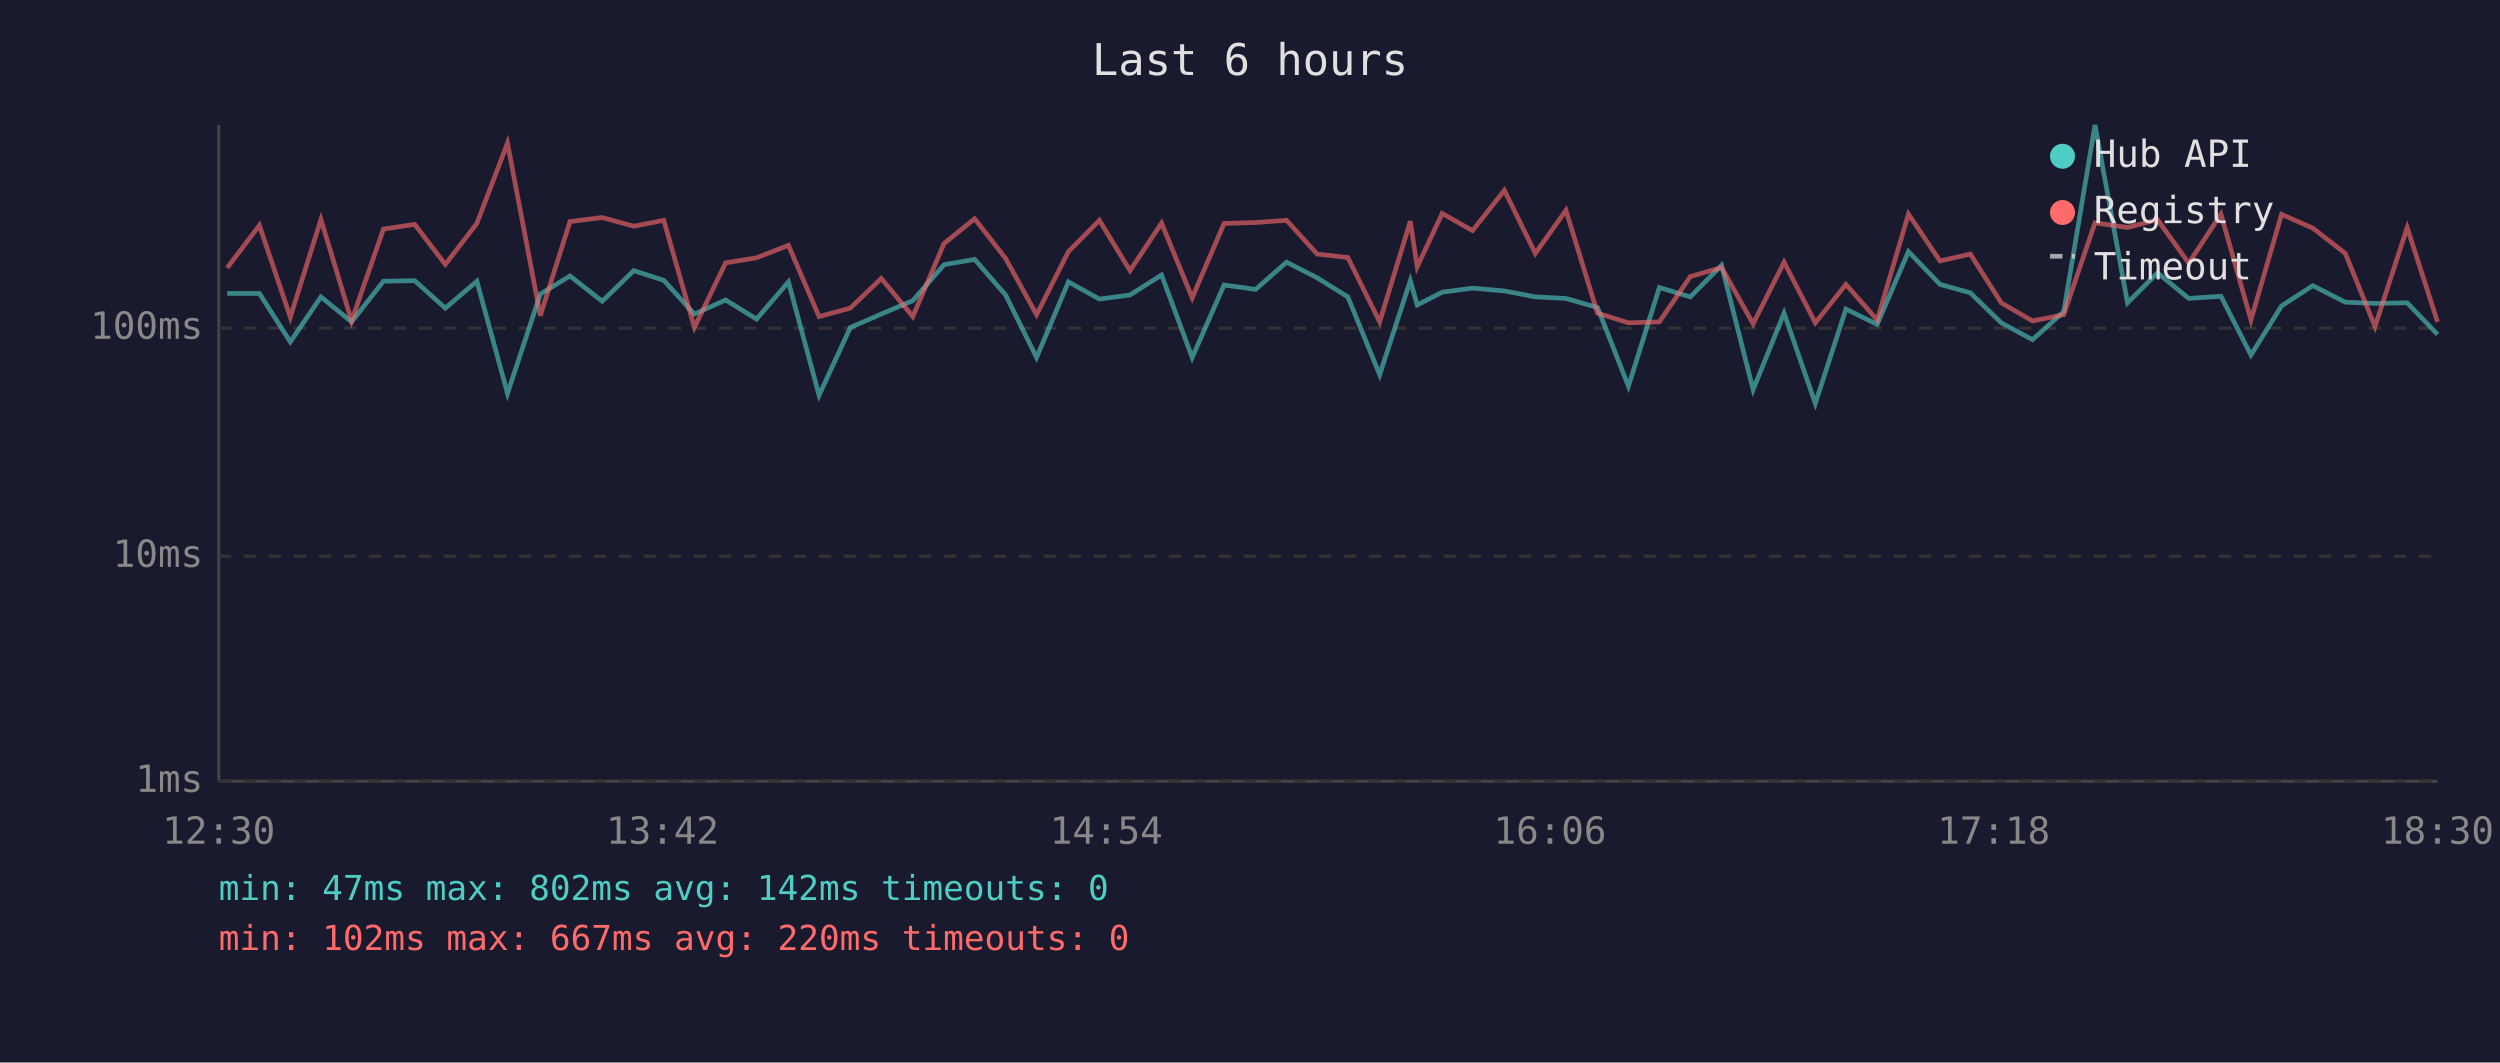
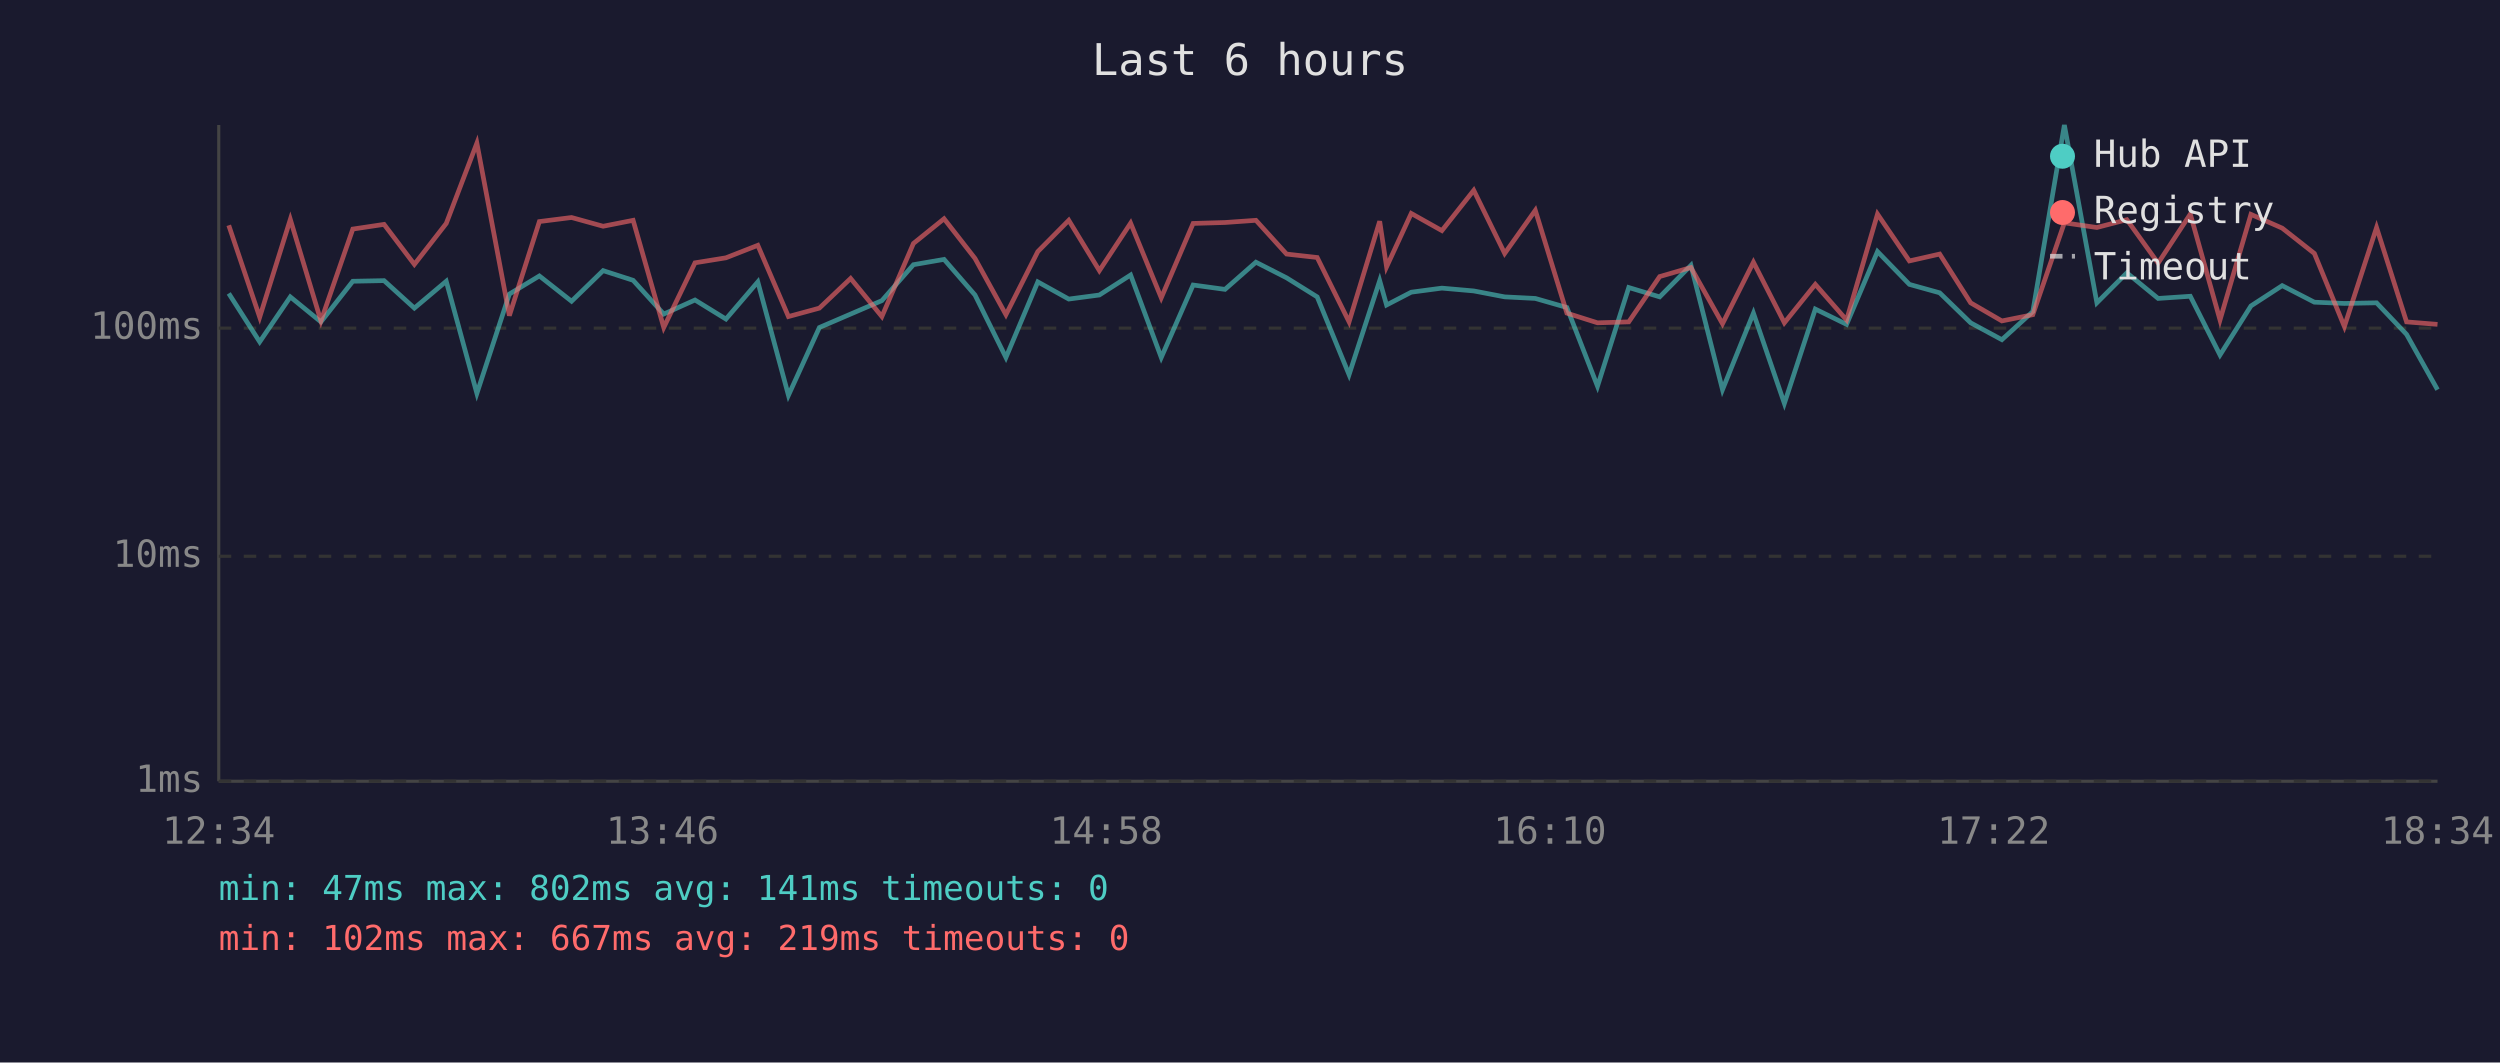
<svg xmlns="http://www.w3.org/2000/svg" viewBox="0 0 800 340" font-family="monospace" font-size="12">
  <rect width="800" height="340" fill="#1a1a2e" />
  <text x="400" y="24" fill="#e0e0e0" font-size="14" text-anchor="middle">Last 6 hours</text>
  <line x1="70" y1="40" x2="70" y2="250" stroke="#444" stroke-width="1" />
  <line x1="70" y1="250" x2="780" y2="250" stroke="#444" stroke-width="1" />
  <line x1="70" y1="250" x2="780" y2="250" stroke="#333" stroke-width="1" stroke-dasharray="4" />
  <text x="65" y="250" fill="#888" text-anchor="end" dominant-baseline="middle">1ms</text>
  <line x1="70" y1="178" x2="780" y2="178" stroke="#333" stroke-width="1" stroke-dasharray="4" />
  <text x="65" y="178" fill="#888" text-anchor="end" dominant-baseline="middle">10ms</text>
  <line x1="70" y1="105" x2="780" y2="105" stroke="#333" stroke-width="1" stroke-dasharray="4" />
  <text x="65" y="105" fill="#888" text-anchor="end" dominant-baseline="middle">100ms</text>
-   <text x="70" y="270" fill="#888" text-anchor="middle">12:30</text>
-   <text x="212" y="270" fill="#888" text-anchor="middle">13:42</text>
-   <text x="354" y="270" fill="#888" text-anchor="middle">14:54</text>
-   <text x="496" y="270" fill="#888" text-anchor="middle">16:06</text>
-   <text x="638" y="270" fill="#888" text-anchor="middle">17:18</text>
-   <text x="780" y="270" fill="#888" text-anchor="middle">18:30</text>
-   <polyline points="72.7,93.9 83.0,93.9 92.9,109.4 102.7,95.0 112.5,103.0 122.7,90.0 132.7,89.8 142.5,98.6 152.6,90.0 162.4,125.9 172.9,94.1 182.4,88.3 192.7,96.4 202.8,86.6 212.4,89.7 222.2,100.5 232.2,96.0 242.1,102.1 252.3,90.2 262.1,126.5 272.1,104.8 282.0,100.5 292.1,96.2 302.1,84.7 311.9,83.0 321.8,94.4 331.7,114.4 341.9,90.2 351.8,95.7 361.6,94.4 371.7,88.0 381.5,114.4 391.7,91.2 401.8,92.6 411.7,83.9 421.5,88.9 431.3,95.0 441.5,119.9 451.3,89.8 453.5,97.6 461.5,93.5 471.2,92.2 481.4,93.1 491.3,95.0 501.1,95.5 511.2,98.4 521.1,123.6 531.0,92.0 540.9,95.0 550.9,84.9 561.0,124.7 570.9,100.2 580.9,129.1 590.7,98.9 600.7,103.8 610.7,80.5 620.8,91.0 630.5,93.7 640.4,103.3 650.4,108.7 660.4,99.7 670.4,40.0 680.8,96.9 690.4,87.3 700.4,95.5 710.7,94.8 720.3,113.6 730.1,97.9 740.1,91.4 750.5,96.7 760.0,97.1 770.3,96.9 780.0,107.0" fill="none" stroke="#4ecdc4" stroke-width="1.5" opacity="0.6" />
-   <polyline points="72.7,85.7 83.0,72.1 92.9,101.5 102.7,70.2 112.5,102.7 122.7,73.3 132.7,71.8 142.5,84.6 152.6,71.5 162.4,45.8 172.9,101.0 182.4,70.9 192.7,69.6 202.8,72.4 212.4,70.5 222.2,104.8 232.2,84.1 242.1,82.5 252.3,78.5 262.1,101.3 272.1,98.6 282.0,89.1 292.1,101.3 302.1,77.9 311.9,70.0 321.8,82.7 331.7,100.7 341.9,80.5 351.8,70.5 361.6,86.6 371.7,71.4 381.5,95.3 391.7,71.5 401.8,71.2 411.7,70.5 421.5,81.3 431.3,82.4 441.5,103.0 451.3,70.8 453.5,85.4 461.5,68.3 471.2,73.8 481.4,60.9 491.3,81.1 501.1,67.3 511.2,100.2 521.1,103.3 531.0,103.0 540.9,88.5 550.9,85.6 561.0,103.6 570.9,83.9 580.9,103.3 590.7,91.0 600.7,102.4 610.7,68.5 620.8,83.5 630.5,81.3 640.4,96.9 650.4,102.7 660.4,100.7 670.4,71.3 680.8,72.8 690.4,70.3 700.4,84.2 710.7,68.5 720.3,102.4 730.1,68.6 740.1,73.0 750.5,81.1 760.0,104.5 770.3,72.8 780.0,103.0" fill="none" stroke="#ff6b6b" stroke-width="1.5" opacity="0.6" />
+   <text x="70" y="270" fill="#888" text-anchor="middle">12:34</text>
+   <text x="212" y="270" fill="#888" text-anchor="middle">13:46</text>
+   <text x="354" y="270" fill="#888" text-anchor="middle">14:58</text>
+   <text x="496" y="270" fill="#888" text-anchor="middle">16:10</text>
+   <text x="638" y="270" fill="#888" text-anchor="middle">17:22</text>
+   <text x="780" y="270" fill="#888" text-anchor="middle">18:34</text>
+   <polyline points="73.2,93.9 83.1,109.4 92.9,95.0 102.7,103.0 112.9,90.0 122.9,89.8 132.6,98.6 142.8,90.0 152.6,125.9 163.0,94.1 172.6,88.3 182.9,96.4 193.0,86.6 202.6,89.7 212.4,100.5 222.4,96.0 232.3,102.1 242.5,90.2 252.3,126.5 262.2,104.8 272.2,100.5 282.2,96.2 292.3,84.7 302.1,83.0 312.0,94.4 321.9,114.4 332.1,90.2 342.0,95.7 351.8,94.4 361.8,88.0 371.6,114.4 381.8,91.2 392.0,92.6 401.9,83.9 411.7,88.9 421.5,95.0 431.7,119.9 441.5,89.8 443.7,97.6 451.6,93.5 461.4,92.2 471.6,93.1 481.5,95.0 491.3,95.5 501.4,98.4 511.2,123.6 521.2,92.0 531.1,95.0 541.1,84.9 551.2,124.7 561.1,100.2 571.0,129.1 580.9,98.9 590.9,103.8 600.8,80.5 611.0,91.0 620.7,93.7 630.6,103.3 640.6,108.7 650.5,99.7 660.6,40.0 671.0,96.9 680.6,87.3 690.6,95.5 700.9,94.8 710.4,113.6 720.3,97.9 730.3,91.4 740.6,96.7 750.2,97.1 760.5,96.9 770.1,107.0 780.0,124.7" fill="none" stroke="#4ecdc4" stroke-width="1.5" opacity="0.6" />
+   <polyline points="73.2,72.1 83.1,101.5 92.9,70.2 102.7,102.7 112.9,73.3 122.9,71.8 132.6,84.6 142.8,71.5 152.6,45.8 163.0,101.0 172.6,70.9 182.9,69.6 193.0,72.4 202.6,70.5 212.4,104.8 222.4,84.1 232.3,82.5 242.5,78.5 252.3,101.3 262.2,98.6 272.2,89.1 282.2,101.3 292.3,77.9 302.1,70.0 312.0,82.7 321.9,100.7 332.1,80.5 342.0,70.5 351.8,86.6 361.8,71.4 371.6,95.3 381.8,71.5 392.0,71.2 401.9,70.5 411.7,81.3 421.5,82.4 431.7,103.0 441.5,70.8 443.7,85.4 451.6,68.3 461.4,73.8 471.6,60.9 481.5,81.1 491.3,67.3 501.4,100.2 511.2,103.3 521.2,103.0 531.1,88.5 541.1,85.6 551.2,103.6 561.1,83.9 571.0,103.3 580.9,91.0 590.9,102.4 600.8,68.5 611.0,83.5 620.7,81.3 630.6,96.9 640.6,102.7 650.5,100.7 660.6,71.3 671.0,72.8 680.6,70.3 690.6,84.2 700.9,68.5 710.4,102.4 720.3,68.6 730.3,73.0 740.6,81.1 750.2,104.5 760.5,72.8 770.1,103.0 780.0,103.8" fill="none" stroke="#ff6b6b" stroke-width="1.5" opacity="0.6" />
  <circle cx="660" cy="50" r="4" fill="#4ecdc4" />
  <text x="670" y="50" fill="#e0e0e0" dominant-baseline="middle">Hub API</text>
  <circle cx="660" cy="68" r="4" fill="#ff6b6b" />
  <text x="670" y="68" fill="#e0e0e0" dominant-baseline="middle">Registry</text>
  <line x1="656" y1="82" x2="664" y2="82" stroke="#e0e0e0" stroke-width="1.5" stroke-dasharray="4,3" opacity="0.7" />
  <text x="670" y="86" fill="#e0e0e0" dominant-baseline="middle">Timeout</text>
-   <text x="70" y="288" fill="#4ecdc4" font-size="11">min: 47ms  max: 802ms  avg: 142ms  timeouts: 0</text>
-   <text x="70" y="304" fill="#ff6b6b" font-size="11">min: 102ms  max: 667ms  avg: 220ms  timeouts: 0</text>
+   <text x="70" y="288" fill="#4ecdc4" font-size="11">min: 47ms  max: 802ms  avg: 141ms  timeouts: 0</text>
+   <text x="70" y="304" fill="#ff6b6b" font-size="11">min: 102ms  max: 667ms  avg: 219ms  timeouts: 0</text>
</svg>
